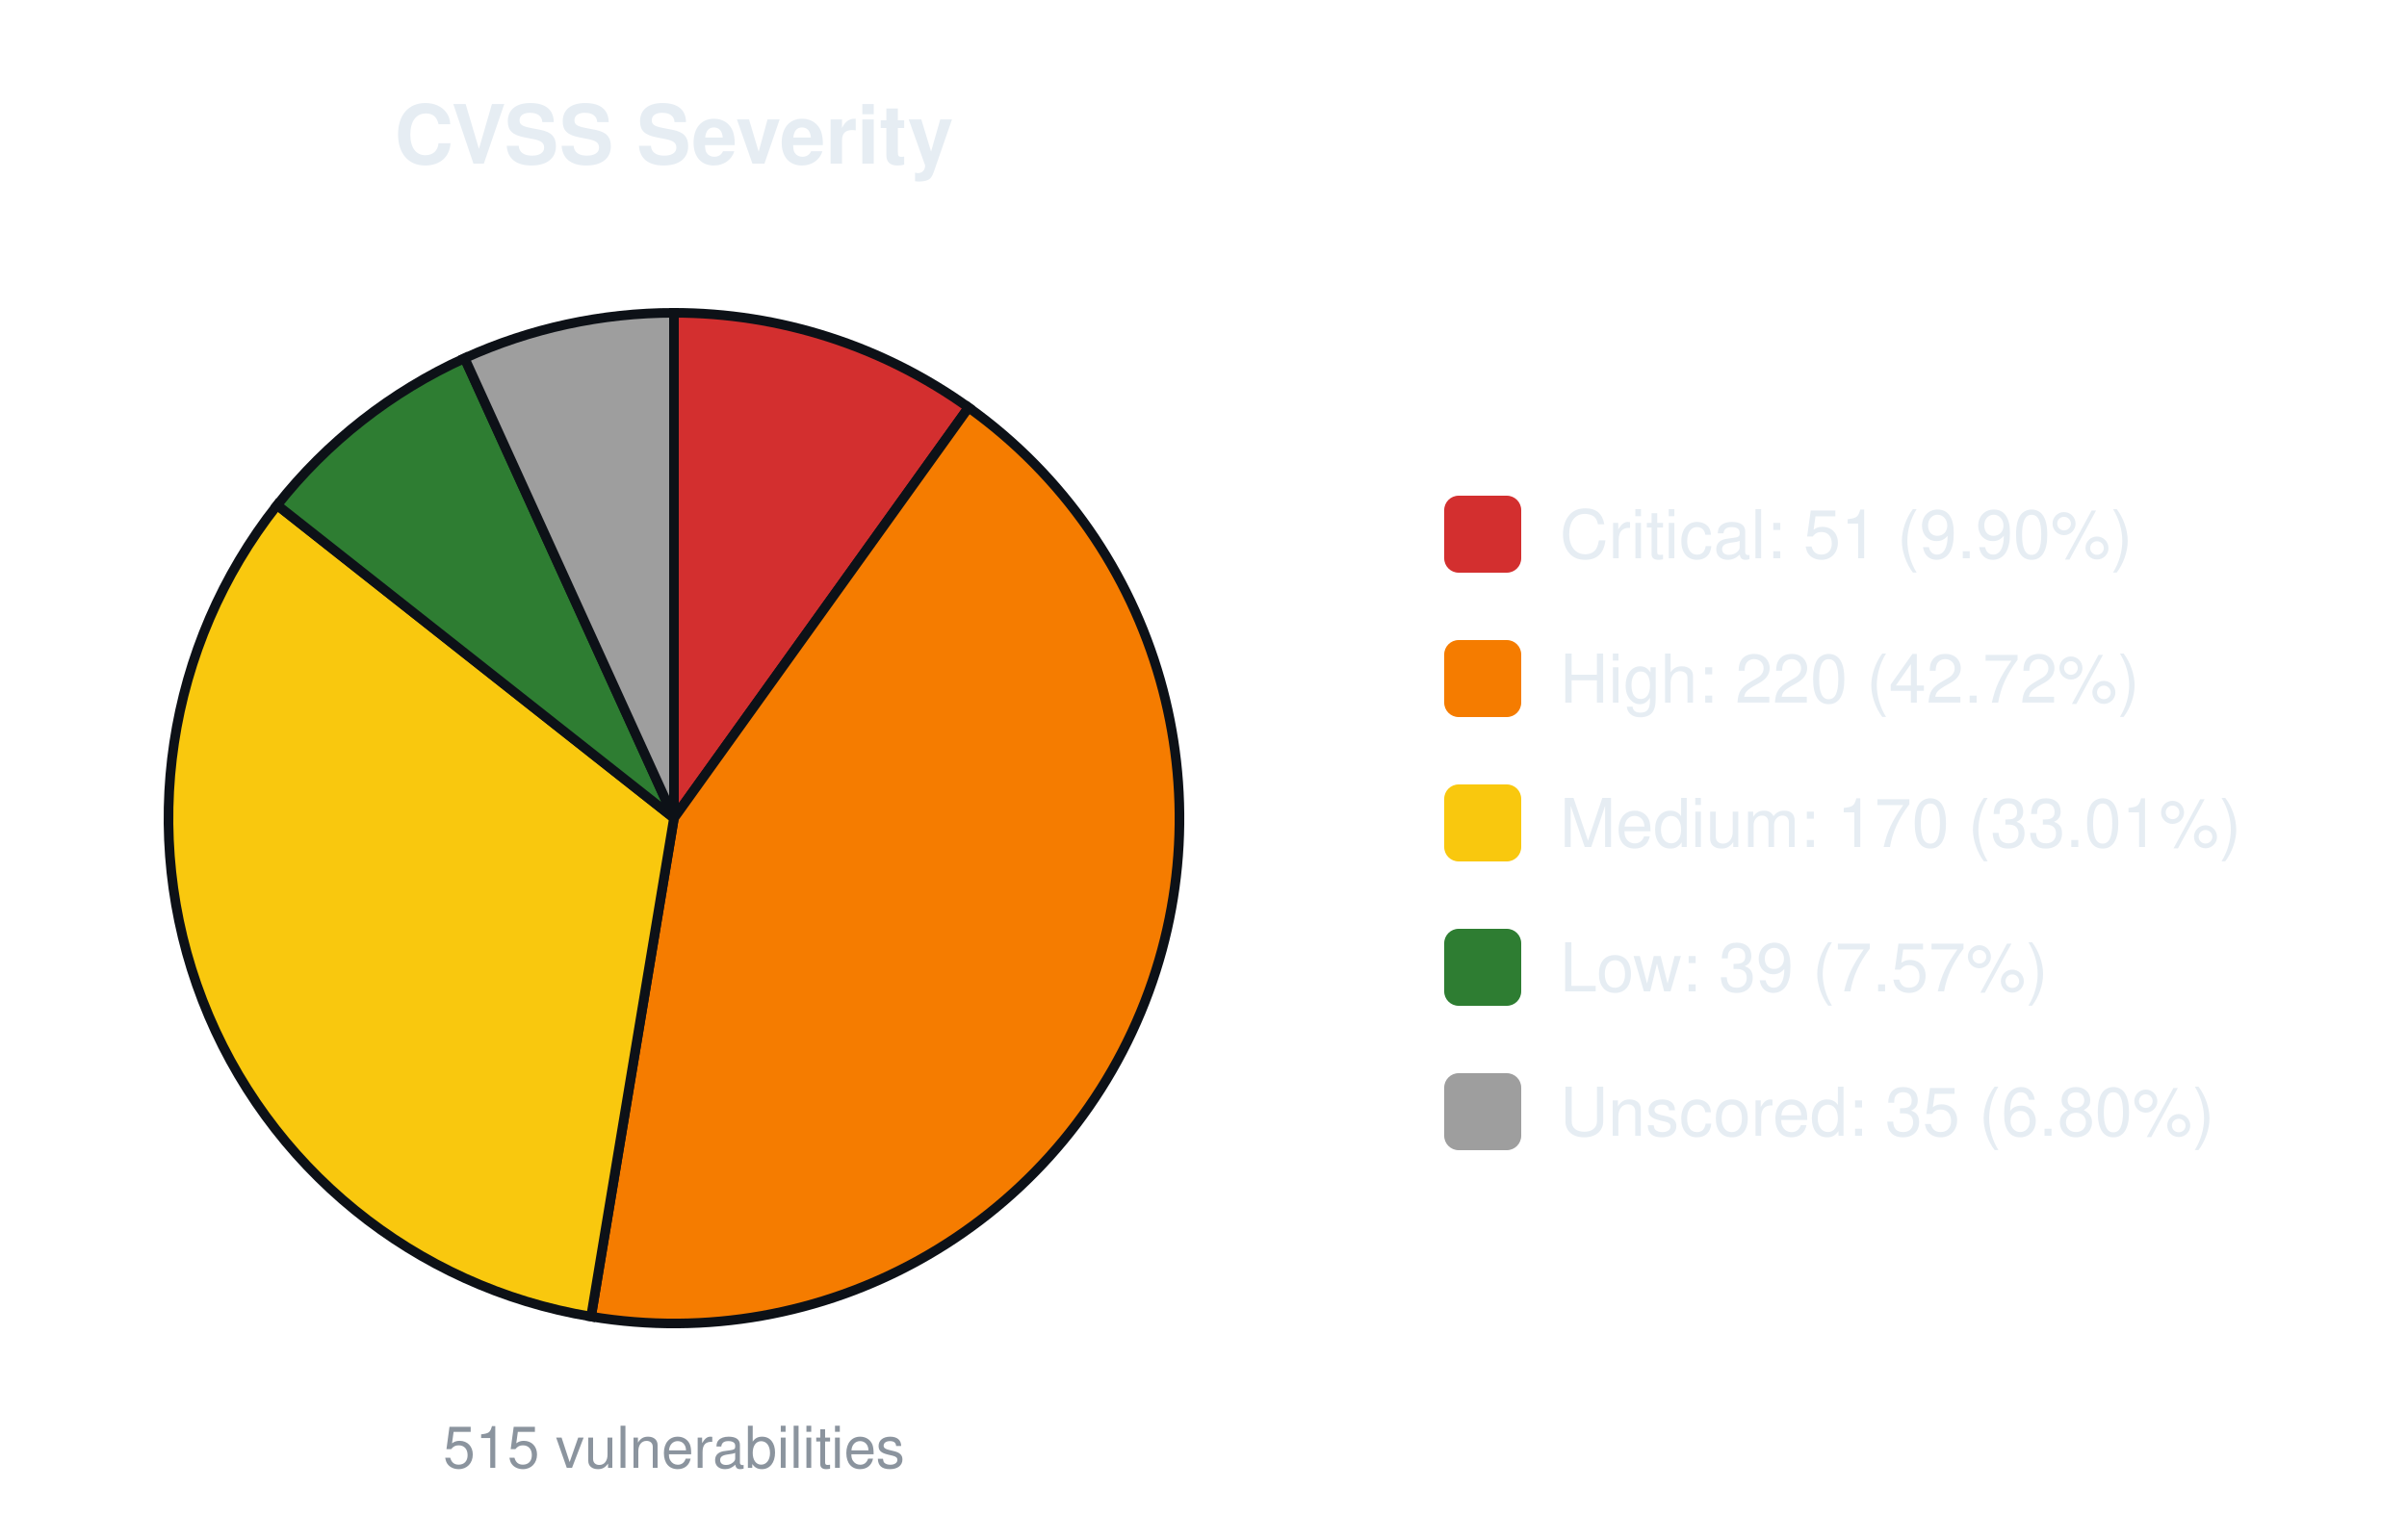
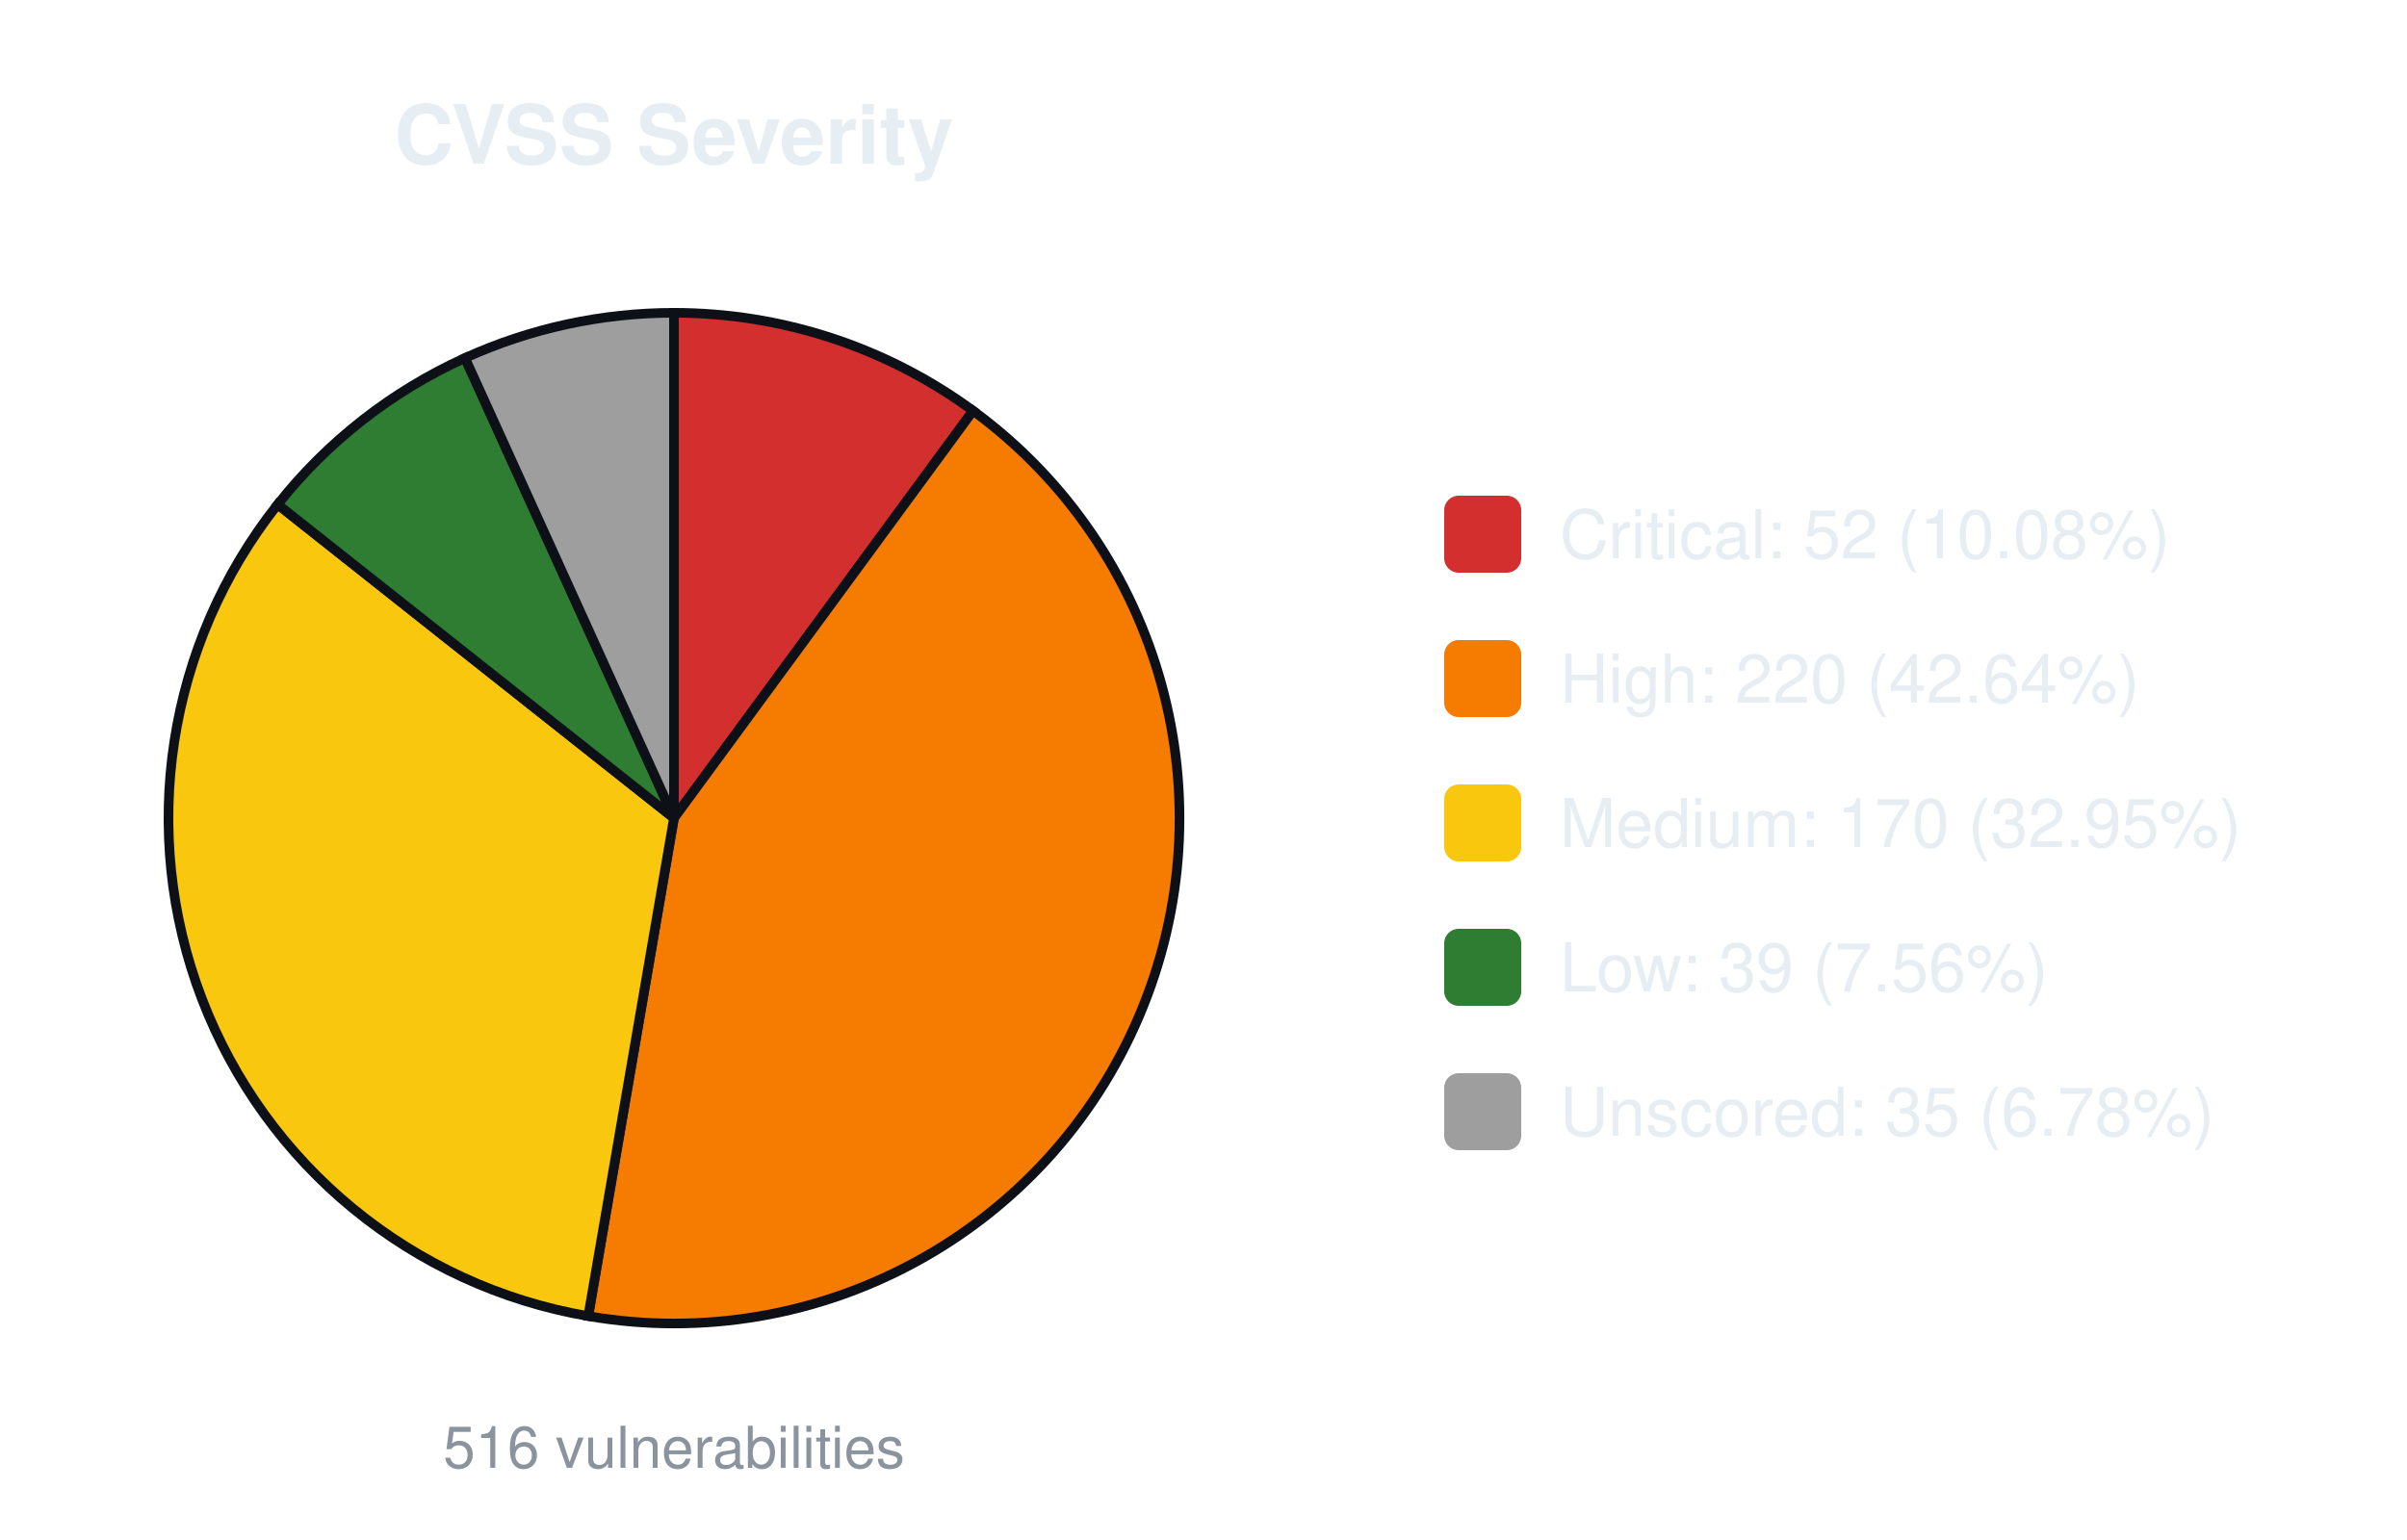
<svg xmlns="http://www.w3.org/2000/svg" width="500" height="320" viewBox="0 0 500 320" font-family="-apple-system,Segoe UI,Helvetica,Arial,sans-serif">
  <text x="140.0" y="34" font-size="17" font-weight="600" text-anchor="middle" fill="#e6edf3">CVSS Severity</text>
-   <path d="M140.00,170.00 L140.00,65.00 A105.0,105.0 0 0 1 201.20,84.68 Z" fill="#d32f2f" stroke="#0d1117" stroke-width="2" />
-   <path d="M140.00,170.00 L201.20,84.68 A105.0,105.0 0 0 1 122.78,273.58 Z" fill="#f57c00" stroke="#0d1117" stroke-width="2" />
-   <path d="M140.00,170.00 L122.78,273.58 A105.0,105.0 0 0 1 57.57,104.96 Z" fill="#f9c80e" stroke="#0d1117" stroke-width="2" />
-   <path d="M140.00,170.00 L57.57,104.96 A105.0,105.0 0 0 1 96.51,74.43 Z" fill="#2e7d32" stroke="#0d1117" stroke-width="2" />
-   <path d="M140.00,170.00 L96.51,74.43 A105.0,105.0 0 0 1 140.00,65.00 Z" fill="#9e9e9e" stroke="#0d1117" stroke-width="2" />
-   <text x="140.0" y="305" font-size="12" text-anchor="middle" fill="#8b949e">515 vulnerabilities</text>
+   <path d="M140.00,170.00 L140.00,65.00 A105.0,105.0 0 0 1 202.13,85.35 Z" fill="#d32f2f" stroke="#0d1117" stroke-width="2" />
+   <path d="M140.00,170.00 L202.13,85.35 A105.0,105.0 0 0 1 122.19,273.48 Z" fill="#f57c00" stroke="#0d1117" stroke-width="2" />
+   <path d="M140.00,170.00 L122.19,273.48 A105.0,105.0 0 0 1 57.68,104.82 Z" fill="#f9c80e" stroke="#0d1117" stroke-width="2" />
+   <path d="M140.00,170.00 L57.68,104.82 A105.0,105.0 0 0 1 96.59,74.39 Z" fill="#2e7d32" stroke="#0d1117" stroke-width="2" />
+   <path d="M140.00,170.00 L96.59,74.39 A105.0,105.0 0 0 1 140.00,65.00 Z" fill="#9e9e9e" stroke="#0d1117" stroke-width="2" />
+   <text x="140.0" y="305" font-size="12" text-anchor="middle" fill="#8b949e">516 vulnerabilities</text>
  <rect x="300.0" y="103.0" width="16" height="16" rx="3" fill="#d32f2f" />
-   <text x="324.0" y="116.0" font-size="14" fill="#e6edf3">Critical: 51 (9.90%)</text>
+   <text x="324.0" y="116.0" font-size="14" fill="#e6edf3">Critical: 52 (10.08%)</text>
  <rect x="300.0" y="133.0" width="16" height="16" rx="3" fill="#f57c00" />
-   <text x="324.0" y="146.0" font-size="14" fill="#e6edf3">High: 220 (42.72%)</text>
+   <text x="324.0" y="146.0" font-size="14" fill="#e6edf3">High: 220 (42.64%)</text>
  <rect x="300.0" y="163.0" width="16" height="16" rx="3" fill="#f9c80e" />
-   <text x="324.0" y="176.0" font-size="14" fill="#e6edf3">Medium: 170 (33.01%)</text>
+   <text x="324.0" y="176.0" font-size="14" fill="#e6edf3">Medium: 170 (32.95%)</text>
  <rect x="300.0" y="193.0" width="16" height="16" rx="3" fill="#2e7d32" />
-   <text x="324.0" y="206.0" font-size="14" fill="#e6edf3">Low: 39 (7.57%)</text>
+   <text x="324.0" y="206.0" font-size="14" fill="#e6edf3">Low: 39 (7.56%)</text>
  <rect x="300.0" y="223.0" width="16" height="16" rx="3" fill="#9e9e9e" />
-   <text x="324.0" y="236.0" font-size="14" fill="#e6edf3">Unscored: 35 (6.80%)</text>
+   <text x="324.0" y="236.0" font-size="14" fill="#e6edf3">Unscored: 35 (6.78%)</text>
</svg>
